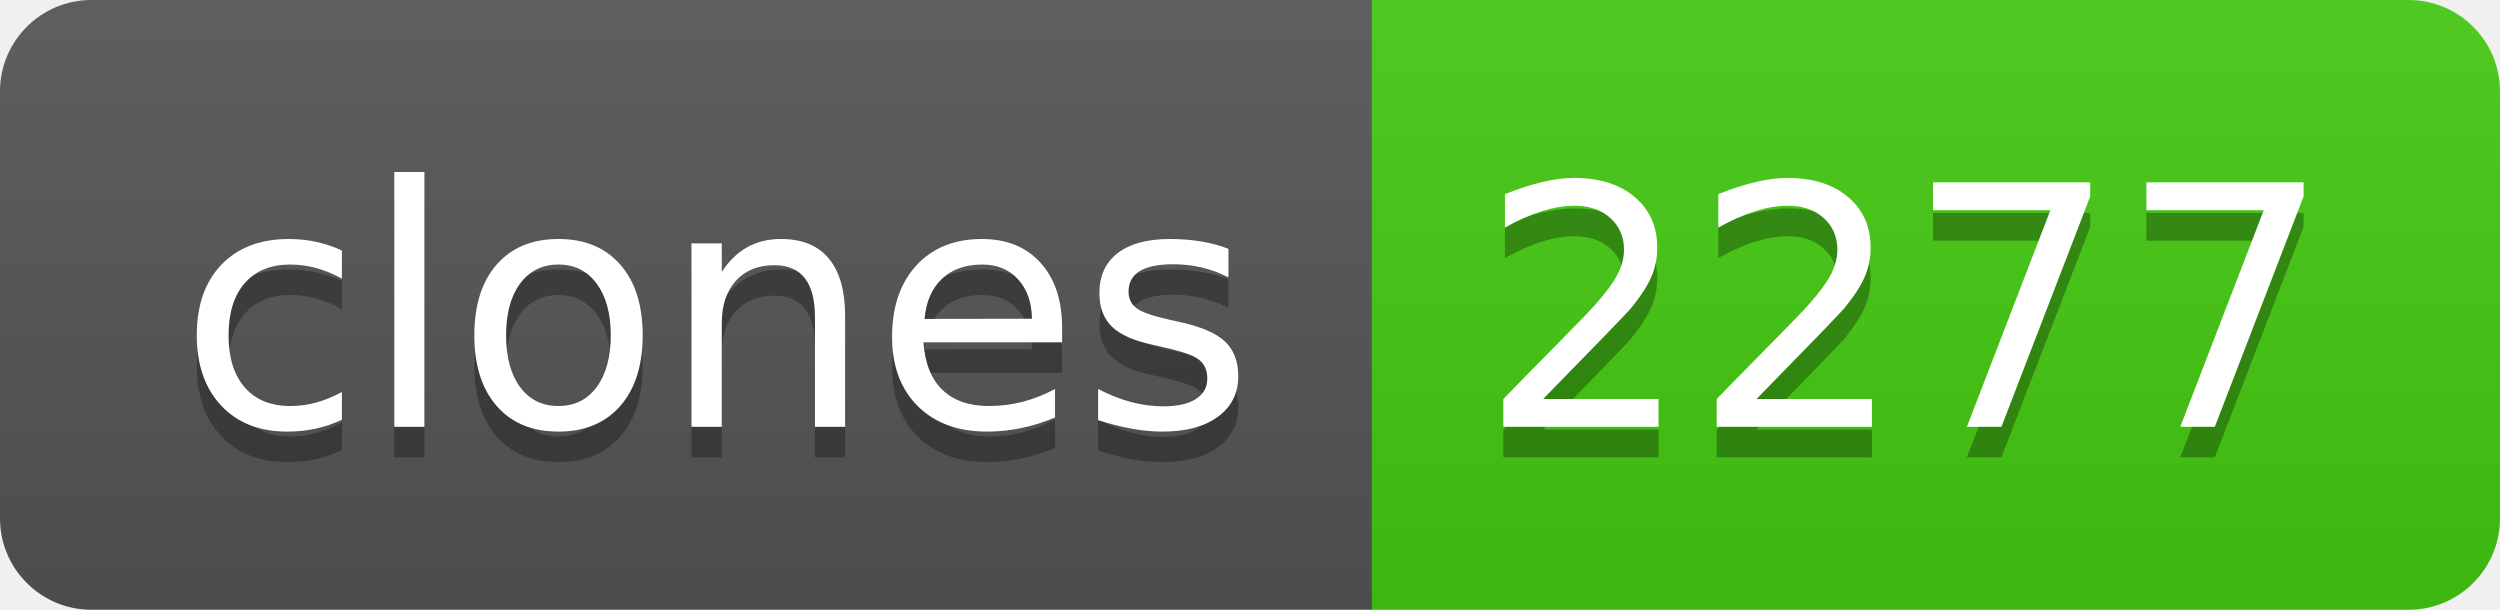
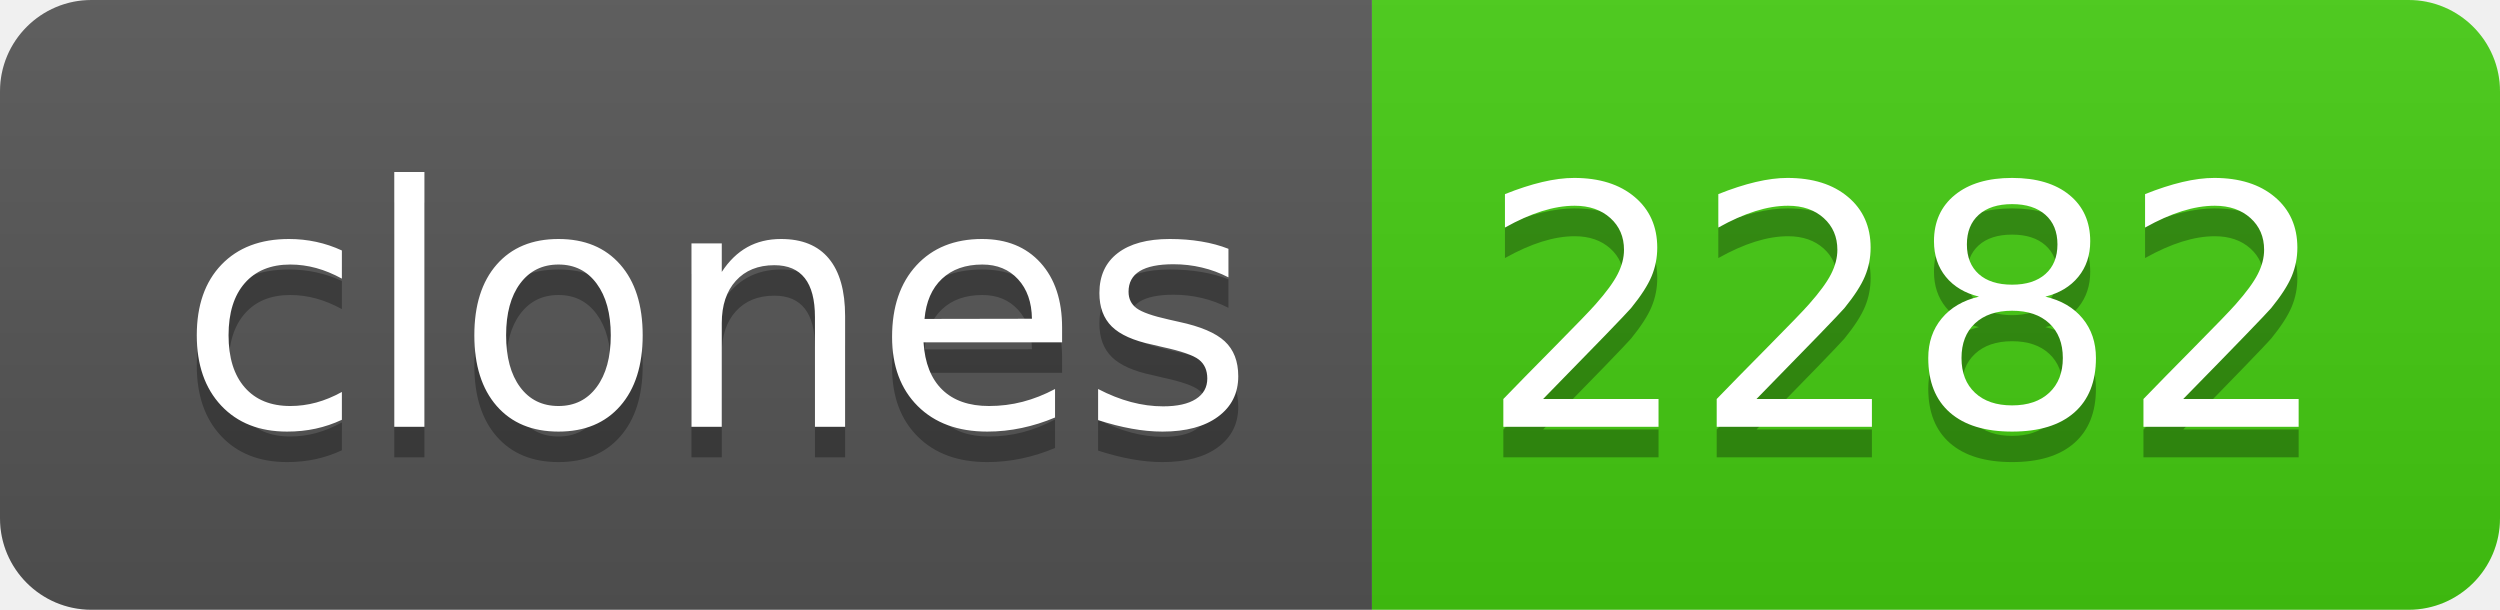
- <svg xmlns="http://www.w3.org/2000/svg" width="82" height="20" role="img" aria-label="clones: 2277">
+ <svg xmlns="http://www.w3.org/2000/svg" width="82" height="20" role="img" aria-label="clones: 2282">
  <linearGradient id="s" x2="0" y2="100%">
    <stop offset="0" stop-color="#bbb" stop-opacity=".1" />
    <stop offset="1" stop-opacity=".1" />
  </linearGradient>
  <clipPath id="r">
    <rect width="82" height="20" rx="3" fill="#fff" />
  </clipPath>
  <g clip-path="url(#r)">
    <rect width="45" height="20" fill="#555" />
    <rect x="45" width="37" height="20" fill="#4c1" />
    <rect width="82" height="20" fill="url(#s)" />
  </g>
  <g fill="#fff" text-anchor="middle" font-family="Verdana,Geneva,DejaVu Sans,sans-serif" text-rendering="geometricPrecision" font-size="110">
    <text aria-hidden="true" x="235" y="150" fill="#010101" fill-opacity=".3" transform="scale(.1)" textLength="350">clones</text>
    <text x="235" y="140" transform="scale(.1)" fill="#fff" textLength="350">clones</text>
-     <text aria-hidden="true" x="625" y="150" fill="#010101" fill-opacity=".3" transform="scale(.1)" textLength="270">2277</text>
-     <text x="625" y="140" transform="scale(.1)" fill="#fff" textLength="270">2277</text>
+     <text aria-hidden="true" x="625" y="150" fill="#010101" fill-opacity=".3" transform="scale(.1)" textLength="270">2282</text>
+     <text x="625" y="140" transform="scale(.1)" fill="#fff" textLength="270">2282</text>
  </g>
</svg>
